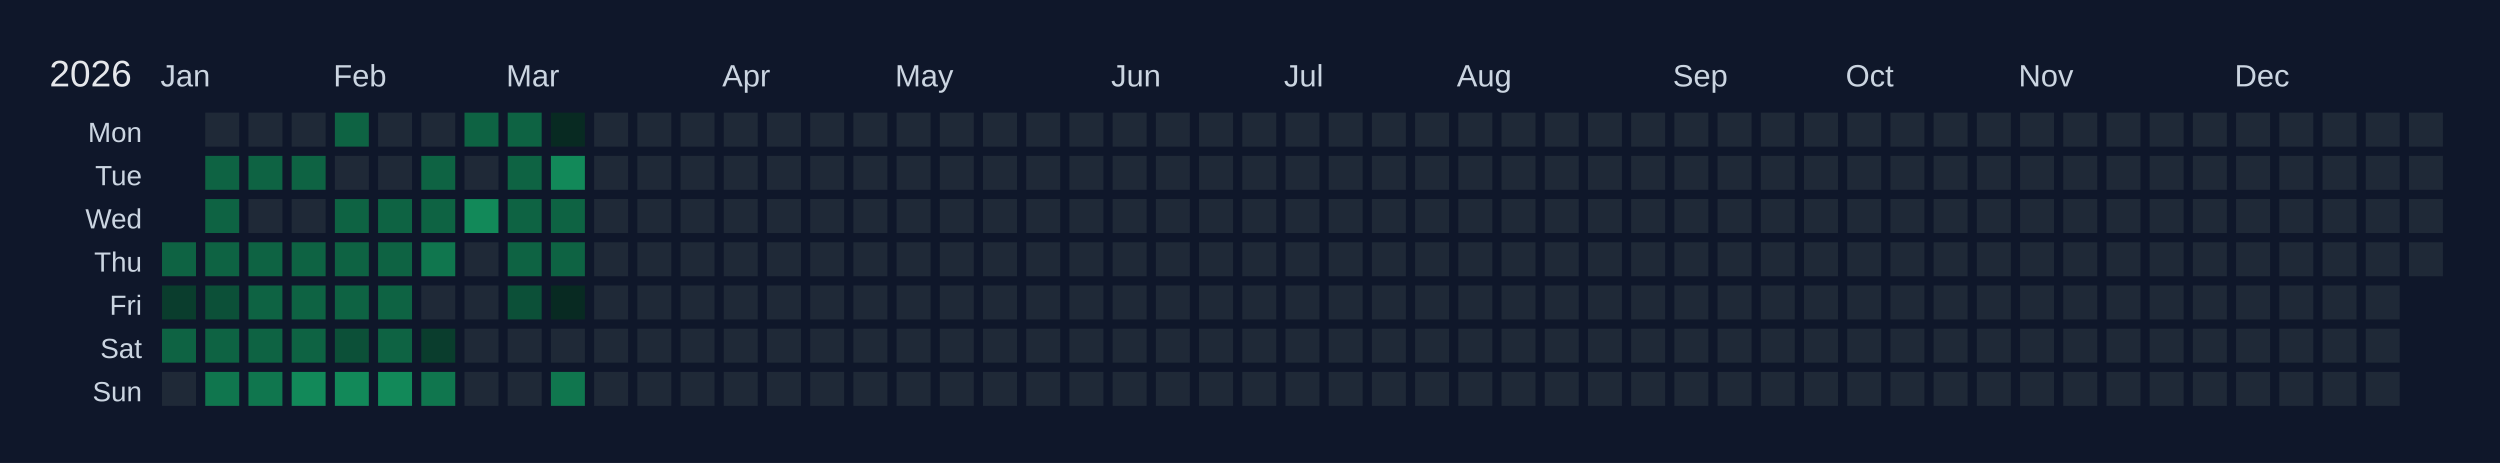
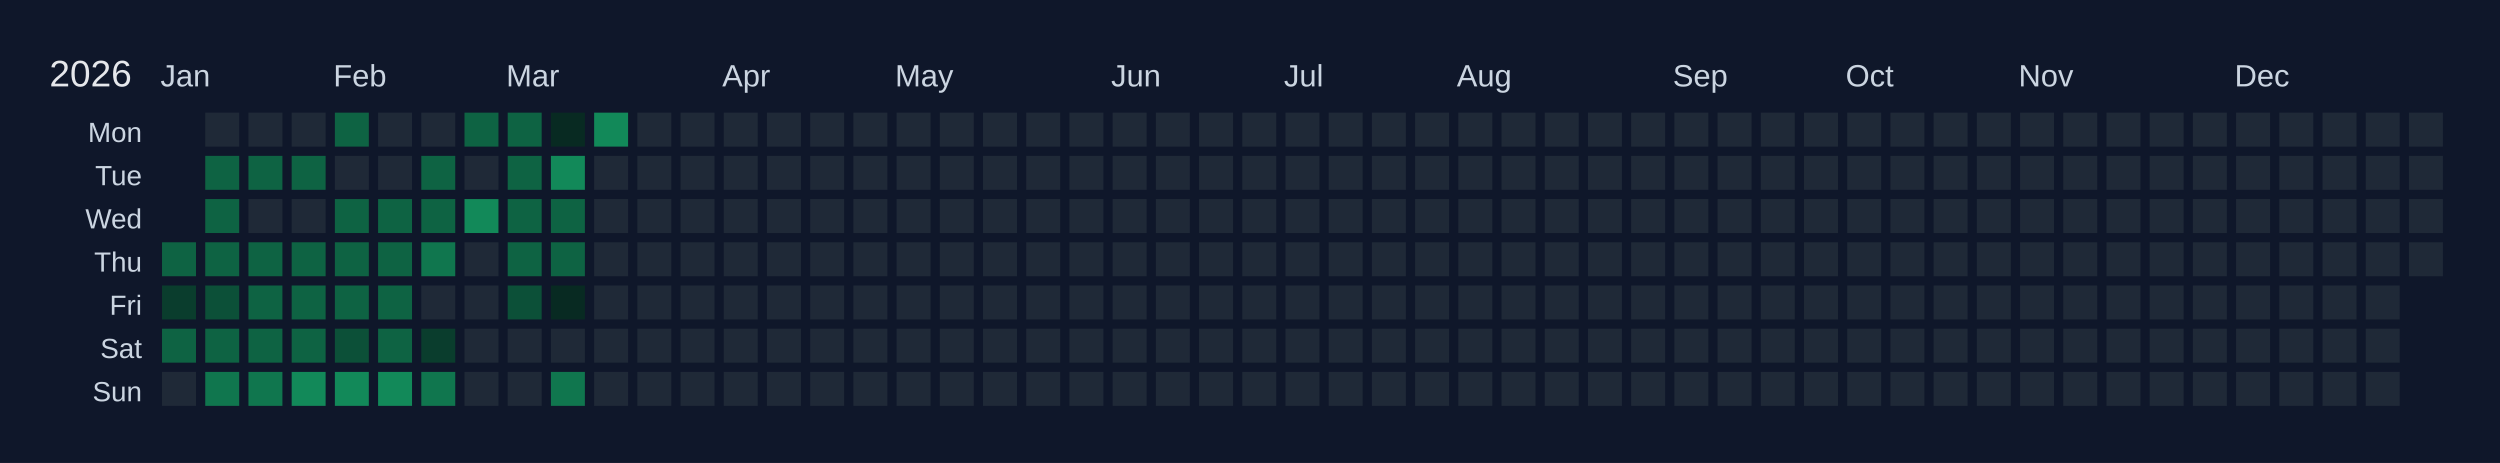
<svg xmlns="http://www.w3.org/2000/svg" width="810" height="150" viewBox="0 0 810 150">
  <rect width="810" height="150" fill="#0f172a" />
  <text x="16" y="28" font-size="12" fill="#e5e7eb" font-family="Arial, sans-serif">2026</text>
  <text x="52" y="28" font-size="10" fill="#cbd5e1" font-family="Arial, sans-serif">Jan</text>
  <text x="108" y="28" font-size="10" fill="#cbd5e1" font-family="Arial, sans-serif">Feb</text>
  <text x="164" y="28" font-size="10" fill="#cbd5e1" font-family="Arial, sans-serif">Mar</text>
  <text x="234" y="28" font-size="10" fill="#cbd5e1" font-family="Arial, sans-serif">Apr</text>
  <text x="290" y="28" font-size="10" fill="#cbd5e1" font-family="Arial, sans-serif">May</text>
  <text x="360" y="28" font-size="10" fill="#cbd5e1" font-family="Arial, sans-serif">Jun</text>
  <text x="416" y="28" font-size="10" fill="#cbd5e1" font-family="Arial, sans-serif">Jul</text>
  <text x="472" y="28" font-size="10" fill="#cbd5e1" font-family="Arial, sans-serif">Aug</text>
  <text x="542" y="28" font-size="10" fill="#cbd5e1" font-family="Arial, sans-serif">Sep</text>
  <text x="598" y="28" font-size="10" fill="#cbd5e1" font-family="Arial, sans-serif">Oct</text>
  <text x="654" y="28" font-size="10" fill="#cbd5e1" font-family="Arial, sans-serif">Nov</text>
  <text x="724" y="28" font-size="10" fill="#cbd5e1" font-family="Arial, sans-serif">Dec</text>
  <text x="46" y="46" font-size="9" fill="#cbd5e1" font-family="Arial, sans-serif" text-anchor="end">Mon</text>
  <text x="46" y="60" font-size="9" fill="#cbd5e1" font-family="Arial, sans-serif" text-anchor="end">Tue</text>
  <text x="46" y="74" font-size="9" fill="#cbd5e1" font-family="Arial, sans-serif" text-anchor="end">Wed</text>
  <text x="46" y="88" font-size="9" fill="#cbd5e1" font-family="Arial, sans-serif" text-anchor="end">Thu</text>
  <text x="46" y="102" font-size="9" fill="#cbd5e1" font-family="Arial, sans-serif" text-anchor="end">Fri</text>
  <text x="46" y="116" font-size="9" fill="#cbd5e1" font-family="Arial, sans-serif" text-anchor="end">Sat</text>
  <text x="46" y="130" font-size="9" fill="#cbd5e1" font-family="Arial, sans-serif" text-anchor="end">Sun</text>
  <g transform="translate(52,36)">
    <rect x="0" y="0" width="12" height="12" fill="#0f172a" stroke="#0f172a" stroke-width="1" />
    <rect x="0" y="14" width="12" height="12" fill="#0f172a" stroke="#0f172a" stroke-width="1" />
    <rect x="0" y="28" width="12" height="12" fill="#0f172a" stroke="#0f172a" stroke-width="1" />
    <rect x="0" y="42" width="12" height="12" fill="#0e6343" stroke="#0f172a" stroke-width="1" data-date="2026-01-01" />
    <rect x="0" y="56" width="12" height="12" fill="#0a3d2d" stroke="#0f172a" stroke-width="1" data-date="2026-01-02" />
    <rect x="0" y="70" width="12" height="12" fill="#0e6343" stroke="#0f172a" stroke-width="1" data-date="2026-01-03" />
    <rect x="0" y="84" width="12" height="12" fill="#1f2937" stroke="#0f172a" stroke-width="1" data-date="2026-01-04" />
    <rect x="14" y="0" width="12" height="12" fill="#1f2937" stroke="#0f172a" stroke-width="1" data-date="2026-01-05" />
    <rect x="14" y="14" width="12" height="12" fill="#0e6343" stroke="#0f172a" stroke-width="1" data-date="2026-01-06" />
    <rect x="14" y="28" width="12" height="12" fill="#0e6343" stroke="#0f172a" stroke-width="1" data-date="2026-01-07" />
    <rect x="14" y="42" width="12" height="12" fill="#0e6343" stroke="#0f172a" stroke-width="1" data-date="2026-01-08" />
    <rect x="14" y="56" width="12" height="12" fill="#0c5038" stroke="#0f172a" stroke-width="1" data-date="2026-01-09" />
    <rect x="14" y="70" width="12" height="12" fill="#0e6343" stroke="#0f172a" stroke-width="1" data-date="2026-01-10" />
    <rect x="14" y="84" width="12" height="12" fill="#10764e" stroke="#0f172a" stroke-width="1" data-date="2026-01-11" />
    <rect x="28" y="0" width="12" height="12" fill="#1f2937" stroke="#0f172a" stroke-width="1" data-date="2026-01-12" />
    <rect x="28" y="14" width="12" height="12" fill="#0e6343" stroke="#0f172a" stroke-width="1" data-date="2026-01-13" />
    <rect x="28" y="28" width="12" height="12" fill="#1f2937" stroke="#0f172a" stroke-width="1" data-date="2026-01-14" />
    <rect x="28" y="42" width="12" height="12" fill="#0e6343" stroke="#0f172a" stroke-width="1" data-date="2026-01-15" />
    <rect x="28" y="56" width="12" height="12" fill="#0e6343" stroke="#0f172a" stroke-width="1" data-date="2026-01-16" />
    <rect x="28" y="70" width="12" height="12" fill="#0e6343" stroke="#0f172a" stroke-width="1" data-date="2026-01-17" />
    <rect x="28" y="84" width="12" height="12" fill="#10764e" stroke="#0f172a" stroke-width="1" data-date="2026-01-18" />
    <rect x="42" y="0" width="12" height="12" fill="#1f2937" stroke="#0f172a" stroke-width="1" data-date="2026-01-19" />
    <rect x="42" y="14" width="12" height="12" fill="#0e6343" stroke="#0f172a" stroke-width="1" data-date="2026-01-20" />
    <rect x="42" y="28" width="12" height="12" fill="#1f2937" stroke="#0f172a" stroke-width="1" data-date="2026-01-21" />
    <rect x="42" y="42" width="12" height="12" fill="#0e6343" stroke="#0f172a" stroke-width="1" data-date="2026-01-22" />
    <rect x="42" y="56" width="12" height="12" fill="#0e6343" stroke="#0f172a" stroke-width="1" data-date="2026-01-23" />
    <rect x="42" y="70" width="12" height="12" fill="#0e6343" stroke="#0f172a" stroke-width="1" data-date="2026-01-24" />
    <rect x="42" y="84" width="12" height="12" fill="#128959" stroke="#0f172a" stroke-width="1" data-date="2026-01-25" />
    <rect x="56" y="0" width="12" height="12" fill="#0e6343" stroke="#0f172a" stroke-width="1" data-date="2026-01-26" />
    <rect x="56" y="14" width="12" height="12" fill="#1f2937" stroke="#0f172a" stroke-width="1" data-date="2026-01-27" />
    <rect x="56" y="28" width="12" height="12" fill="#0e6343" stroke="#0f172a" stroke-width="1" data-date="2026-01-28" />
    <rect x="56" y="42" width="12" height="12" fill="#0e6343" stroke="#0f172a" stroke-width="1" data-date="2026-01-29" />
    <rect x="56" y="56" width="12" height="12" fill="#0e6343" stroke="#0f172a" stroke-width="1" data-date="2026-01-30" />
    <rect x="56" y="70" width="12" height="12" fill="#0c5038" stroke="#0f172a" stroke-width="1" data-date="2026-01-31" />
    <rect x="56" y="84" width="12" height="12" fill="#128959" stroke="#0f172a" stroke-width="1" data-date="2026-02-01" />
    <rect x="70" y="0" width="12" height="12" fill="#1f2937" stroke="#0f172a" stroke-width="1" data-date="2026-02-02" />
    <rect x="70" y="14" width="12" height="12" fill="#1f2937" stroke="#0f172a" stroke-width="1" data-date="2026-02-03" />
    <rect x="70" y="28" width="12" height="12" fill="#0e6343" stroke="#0f172a" stroke-width="1" data-date="2026-02-04" />
    <rect x="70" y="42" width="12" height="12" fill="#0e6343" stroke="#0f172a" stroke-width="1" data-date="2026-02-05" />
    <rect x="70" y="56" width="12" height="12" fill="#0e6343" stroke="#0f172a" stroke-width="1" data-date="2026-02-06" />
    <rect x="70" y="70" width="12" height="12" fill="#0e6343" stroke="#0f172a" stroke-width="1" data-date="2026-02-07" />
    <rect x="70" y="84" width="12" height="12" fill="#128959" stroke="#0f172a" stroke-width="1" data-date="2026-02-08" />
    <rect x="84" y="0" width="12" height="12" fill="#1f2937" stroke="#0f172a" stroke-width="1" data-date="2026-02-09" />
    <rect x="84" y="14" width="12" height="12" fill="#0e6343" stroke="#0f172a" stroke-width="1" data-date="2026-02-10" />
    <rect x="84" y="28" width="12" height="12" fill="#0e6343" stroke="#0f172a" stroke-width="1" data-date="2026-02-11" />
    <rect x="84" y="42" width="12" height="12" fill="#10764e" stroke="#0f172a" stroke-width="1" data-date="2026-02-12" />
    <rect x="84" y="56" width="12" height="12" fill="#1f2937" stroke="#0f172a" stroke-width="1" data-date="2026-02-13" />
    <rect x="84" y="70" width="12" height="12" fill="#0a3d2d" stroke="#0f172a" stroke-width="1" data-date="2026-02-14" />
    <rect x="84" y="84" width="12" height="12" fill="#10764e" stroke="#0f172a" stroke-width="1" data-date="2026-02-15" />
    <rect x="98" y="0" width="12" height="12" fill="#0e6343" stroke="#0f172a" stroke-width="1" data-date="2026-02-16" />
    <rect x="98" y="14" width="12" height="12" fill="#1f2937" stroke="#0f172a" stroke-width="1" data-date="2026-02-17" />
    <rect x="98" y="28" width="12" height="12" fill="#128959" stroke="#0f172a" stroke-width="1" data-date="2026-02-18" />
    <rect x="98" y="42" width="12" height="12" fill="#1f2937" stroke="#0f172a" stroke-width="1" data-date="2026-02-19" />
    <rect x="98" y="56" width="12" height="12" fill="#1f2937" stroke="#0f172a" stroke-width="1" data-date="2026-02-20" />
    <rect x="98" y="70" width="12" height="12" fill="#1f2937" stroke="#0f172a" stroke-width="1" data-date="2026-02-21" />
    <rect x="98" y="84" width="12" height="12" fill="#1f2937" stroke="#0f172a" stroke-width="1" data-date="2026-02-22" />
    <rect x="112" y="0" width="12" height="12" fill="#0e6343" stroke="#0f172a" stroke-width="1" data-date="2026-02-23" />
    <rect x="112" y="14" width="12" height="12" fill="#0e6343" stroke="#0f172a" stroke-width="1" data-date="2026-02-24" />
    <rect x="112" y="28" width="12" height="12" fill="#0e6343" stroke="#0f172a" stroke-width="1" data-date="2026-02-25" />
    <rect x="112" y="42" width="12" height="12" fill="#0e6343" stroke="#0f172a" stroke-width="1" data-date="2026-02-26" />
    <rect x="112" y="56" width="12" height="12" fill="#0c5038" stroke="#0f172a" stroke-width="1" data-date="2026-02-27" />
    <rect x="112" y="70" width="12" height="12" fill="#1f2937" stroke="#0f172a" stroke-width="1" data-date="2026-02-28" />
    <rect x="112" y="84" width="12" height="12" fill="#1f2937" stroke="#0f172a" stroke-width="1" data-date="2026-03-01" />
    <rect x="126" y="0" width="12" height="12" fill="#082a22" stroke="#0f172a" stroke-width="1" data-date="2026-03-02" />
    <rect x="126" y="14" width="12" height="12" fill="#128959" stroke="#0f172a" stroke-width="1" data-date="2026-03-03" />
    <rect x="126" y="28" width="12" height="12" fill="#0e6343" stroke="#0f172a" stroke-width="1" data-date="2026-03-04" />
    <rect x="126" y="42" width="12" height="12" fill="#0e6343" stroke="#0f172a" stroke-width="1" data-date="2026-03-05" />
    <rect x="126" y="56" width="12" height="12" fill="#082a22" stroke="#0f172a" stroke-width="1" data-date="2026-03-06" />
    <rect x="126" y="70" width="12" height="12" fill="#1f2937" stroke="#0f172a" stroke-width="1" data-date="2026-03-07" />
    <rect x="126" y="84" width="12" height="12" fill="#10764e" stroke="#0f172a" stroke-width="1" data-date="2026-03-08" />
-     <rect x="140" y="0" width="12" height="12" fill="#1f2937" stroke="#0f172a" stroke-width="1" data-date="2026-03-09" />
+     <rect x="140" y="0" width="12" height="12" fill="#128959" stroke="#0f172a" stroke-width="1" data-date="2026-03-09" />
    <rect x="140" y="14" width="12" height="12" fill="#1f2937" stroke="#0f172a" stroke-width="1" data-date="2026-03-10" />
    <rect x="140" y="28" width="12" height="12" fill="#1f2937" stroke="#0f172a" stroke-width="1" data-date="2026-03-11" />
    <rect x="140" y="42" width="12" height="12" fill="#1f2937" stroke="#0f172a" stroke-width="1" data-date="2026-03-12" />
    <rect x="140" y="56" width="12" height="12" fill="#1f2937" stroke="#0f172a" stroke-width="1" data-date="2026-03-13" />
    <rect x="140" y="70" width="12" height="12" fill="#1f2937" stroke="#0f172a" stroke-width="1" data-date="2026-03-14" />
    <rect x="140" y="84" width="12" height="12" fill="#1f2937" stroke="#0f172a" stroke-width="1" data-date="2026-03-15" />
    <rect x="154" y="0" width="12" height="12" fill="#1f2937" stroke="#0f172a" stroke-width="1" data-date="2026-03-16" />
    <rect x="154" y="14" width="12" height="12" fill="#1f2937" stroke="#0f172a" stroke-width="1" data-date="2026-03-17" />
    <rect x="154" y="28" width="12" height="12" fill="#1f2937" stroke="#0f172a" stroke-width="1" data-date="2026-03-18" />
    <rect x="154" y="42" width="12" height="12" fill="#1f2937" stroke="#0f172a" stroke-width="1" data-date="2026-03-19" />
    <rect x="154" y="56" width="12" height="12" fill="#1f2937" stroke="#0f172a" stroke-width="1" data-date="2026-03-20" />
    <rect x="154" y="70" width="12" height="12" fill="#1f2937" stroke="#0f172a" stroke-width="1" data-date="2026-03-21" />
    <rect x="154" y="84" width="12" height="12" fill="#1f2937" stroke="#0f172a" stroke-width="1" data-date="2026-03-22" />
    <rect x="168" y="0" width="12" height="12" fill="#1f2937" stroke="#0f172a" stroke-width="1" data-date="2026-03-23" />
    <rect x="168" y="14" width="12" height="12" fill="#1f2937" stroke="#0f172a" stroke-width="1" data-date="2026-03-24" />
    <rect x="168" y="28" width="12" height="12" fill="#1f2937" stroke="#0f172a" stroke-width="1" data-date="2026-03-25" />
    <rect x="168" y="42" width="12" height="12" fill="#1f2937" stroke="#0f172a" stroke-width="1" data-date="2026-03-26" />
    <rect x="168" y="56" width="12" height="12" fill="#1f2937" stroke="#0f172a" stroke-width="1" data-date="2026-03-27" />
    <rect x="168" y="70" width="12" height="12" fill="#1f2937" stroke="#0f172a" stroke-width="1" data-date="2026-03-28" />
    <rect x="168" y="84" width="12" height="12" fill="#1f2937" stroke="#0f172a" stroke-width="1" data-date="2026-03-29" />
    <rect x="182" y="0" width="12" height="12" fill="#1f2937" stroke="#0f172a" stroke-width="1" data-date="2026-03-30" />
    <rect x="182" y="14" width="12" height="12" fill="#1f2937" stroke="#0f172a" stroke-width="1" data-date="2026-03-31" />
    <rect x="182" y="28" width="12" height="12" fill="#1f2937" stroke="#0f172a" stroke-width="1" data-date="2026-04-01" />
    <rect x="182" y="42" width="12" height="12" fill="#1f2937" stroke="#0f172a" stroke-width="1" data-date="2026-04-02" />
    <rect x="182" y="56" width="12" height="12" fill="#1f2937" stroke="#0f172a" stroke-width="1" data-date="2026-04-03" />
    <rect x="182" y="70" width="12" height="12" fill="#1f2937" stroke="#0f172a" stroke-width="1" data-date="2026-04-04" />
    <rect x="182" y="84" width="12" height="12" fill="#1f2937" stroke="#0f172a" stroke-width="1" data-date="2026-04-05" />
    <rect x="196" y="0" width="12" height="12" fill="#1f2937" stroke="#0f172a" stroke-width="1" data-date="2026-04-06" />
    <rect x="196" y="14" width="12" height="12" fill="#1f2937" stroke="#0f172a" stroke-width="1" data-date="2026-04-07" />
    <rect x="196" y="28" width="12" height="12" fill="#1f2937" stroke="#0f172a" stroke-width="1" data-date="2026-04-08" />
    <rect x="196" y="42" width="12" height="12" fill="#1f2937" stroke="#0f172a" stroke-width="1" data-date="2026-04-09" />
    <rect x="196" y="56" width="12" height="12" fill="#1f2937" stroke="#0f172a" stroke-width="1" data-date="2026-04-10" />
    <rect x="196" y="70" width="12" height="12" fill="#1f2937" stroke="#0f172a" stroke-width="1" data-date="2026-04-11" />
    <rect x="196" y="84" width="12" height="12" fill="#1f2937" stroke="#0f172a" stroke-width="1" data-date="2026-04-12" />
    <rect x="210" y="0" width="12" height="12" fill="#1f2937" stroke="#0f172a" stroke-width="1" data-date="2026-04-13" />
    <rect x="210" y="14" width="12" height="12" fill="#1f2937" stroke="#0f172a" stroke-width="1" data-date="2026-04-14" />
    <rect x="210" y="28" width="12" height="12" fill="#1f2937" stroke="#0f172a" stroke-width="1" data-date="2026-04-15" />
    <rect x="210" y="42" width="12" height="12" fill="#1f2937" stroke="#0f172a" stroke-width="1" data-date="2026-04-16" />
    <rect x="210" y="56" width="12" height="12" fill="#1f2937" stroke="#0f172a" stroke-width="1" data-date="2026-04-17" />
    <rect x="210" y="70" width="12" height="12" fill="#1f2937" stroke="#0f172a" stroke-width="1" data-date="2026-04-18" />
    <rect x="210" y="84" width="12" height="12" fill="#1f2937" stroke="#0f172a" stroke-width="1" data-date="2026-04-19" />
    <rect x="224" y="0" width="12" height="12" fill="#1f2937" stroke="#0f172a" stroke-width="1" data-date="2026-04-20" />
    <rect x="224" y="14" width="12" height="12" fill="#1f2937" stroke="#0f172a" stroke-width="1" data-date="2026-04-21" />
    <rect x="224" y="28" width="12" height="12" fill="#1f2937" stroke="#0f172a" stroke-width="1" data-date="2026-04-22" />
    <rect x="224" y="42" width="12" height="12" fill="#1f2937" stroke="#0f172a" stroke-width="1" data-date="2026-04-23" />
    <rect x="224" y="56" width="12" height="12" fill="#1f2937" stroke="#0f172a" stroke-width="1" data-date="2026-04-24" />
    <rect x="224" y="70" width="12" height="12" fill="#1f2937" stroke="#0f172a" stroke-width="1" data-date="2026-04-25" />
    <rect x="224" y="84" width="12" height="12" fill="#1f2937" stroke="#0f172a" stroke-width="1" data-date="2026-04-26" />
    <rect x="238" y="0" width="12" height="12" fill="#1f2937" stroke="#0f172a" stroke-width="1" data-date="2026-04-27" />
    <rect x="238" y="14" width="12" height="12" fill="#1f2937" stroke="#0f172a" stroke-width="1" data-date="2026-04-28" />
    <rect x="238" y="28" width="12" height="12" fill="#1f2937" stroke="#0f172a" stroke-width="1" data-date="2026-04-29" />
    <rect x="238" y="42" width="12" height="12" fill="#1f2937" stroke="#0f172a" stroke-width="1" data-date="2026-04-30" />
    <rect x="238" y="56" width="12" height="12" fill="#1f2937" stroke="#0f172a" stroke-width="1" data-date="2026-05-01" />
    <rect x="238" y="70" width="12" height="12" fill="#1f2937" stroke="#0f172a" stroke-width="1" data-date="2026-05-02" />
    <rect x="238" y="84" width="12" height="12" fill="#1f2937" stroke="#0f172a" stroke-width="1" data-date="2026-05-03" />
    <rect x="252" y="0" width="12" height="12" fill="#1f2937" stroke="#0f172a" stroke-width="1" data-date="2026-05-04" />
    <rect x="252" y="14" width="12" height="12" fill="#1f2937" stroke="#0f172a" stroke-width="1" data-date="2026-05-05" />
    <rect x="252" y="28" width="12" height="12" fill="#1f2937" stroke="#0f172a" stroke-width="1" data-date="2026-05-06" />
    <rect x="252" y="42" width="12" height="12" fill="#1f2937" stroke="#0f172a" stroke-width="1" data-date="2026-05-07" />
    <rect x="252" y="56" width="12" height="12" fill="#1f2937" stroke="#0f172a" stroke-width="1" data-date="2026-05-08" />
    <rect x="252" y="70" width="12" height="12" fill="#1f2937" stroke="#0f172a" stroke-width="1" data-date="2026-05-09" />
    <rect x="252" y="84" width="12" height="12" fill="#1f2937" stroke="#0f172a" stroke-width="1" data-date="2026-05-10" />
    <rect x="266" y="0" width="12" height="12" fill="#1f2937" stroke="#0f172a" stroke-width="1" data-date="2026-05-11" />
    <rect x="266" y="14" width="12" height="12" fill="#1f2937" stroke="#0f172a" stroke-width="1" data-date="2026-05-12" />
    <rect x="266" y="28" width="12" height="12" fill="#1f2937" stroke="#0f172a" stroke-width="1" data-date="2026-05-13" />
    <rect x="266" y="42" width="12" height="12" fill="#1f2937" stroke="#0f172a" stroke-width="1" data-date="2026-05-14" />
    <rect x="266" y="56" width="12" height="12" fill="#1f2937" stroke="#0f172a" stroke-width="1" data-date="2026-05-15" />
    <rect x="266" y="70" width="12" height="12" fill="#1f2937" stroke="#0f172a" stroke-width="1" data-date="2026-05-16" />
    <rect x="266" y="84" width="12" height="12" fill="#1f2937" stroke="#0f172a" stroke-width="1" data-date="2026-05-17" />
    <rect x="280" y="0" width="12" height="12" fill="#1f2937" stroke="#0f172a" stroke-width="1" data-date="2026-05-18" />
    <rect x="280" y="14" width="12" height="12" fill="#1f2937" stroke="#0f172a" stroke-width="1" data-date="2026-05-19" />
    <rect x="280" y="28" width="12" height="12" fill="#1f2937" stroke="#0f172a" stroke-width="1" data-date="2026-05-20" />
    <rect x="280" y="42" width="12" height="12" fill="#1f2937" stroke="#0f172a" stroke-width="1" data-date="2026-05-21" />
    <rect x="280" y="56" width="12" height="12" fill="#1f2937" stroke="#0f172a" stroke-width="1" data-date="2026-05-22" />
    <rect x="280" y="70" width="12" height="12" fill="#1f2937" stroke="#0f172a" stroke-width="1" data-date="2026-05-23" />
    <rect x="280" y="84" width="12" height="12" fill="#1f2937" stroke="#0f172a" stroke-width="1" data-date="2026-05-24" />
    <rect x="294" y="0" width="12" height="12" fill="#1f2937" stroke="#0f172a" stroke-width="1" data-date="2026-05-25" />
    <rect x="294" y="14" width="12" height="12" fill="#1f2937" stroke="#0f172a" stroke-width="1" data-date="2026-05-26" />
    <rect x="294" y="28" width="12" height="12" fill="#1f2937" stroke="#0f172a" stroke-width="1" data-date="2026-05-27" />
    <rect x="294" y="42" width="12" height="12" fill="#1f2937" stroke="#0f172a" stroke-width="1" data-date="2026-05-28" />
    <rect x="294" y="56" width="12" height="12" fill="#1f2937" stroke="#0f172a" stroke-width="1" data-date="2026-05-29" />
    <rect x="294" y="70" width="12" height="12" fill="#1f2937" stroke="#0f172a" stroke-width="1" data-date="2026-05-30" />
    <rect x="294" y="84" width="12" height="12" fill="#1f2937" stroke="#0f172a" stroke-width="1" data-date="2026-05-31" />
    <rect x="308" y="0" width="12" height="12" fill="#1f2937" stroke="#0f172a" stroke-width="1" data-date="2026-06-01" />
    <rect x="308" y="14" width="12" height="12" fill="#1f2937" stroke="#0f172a" stroke-width="1" data-date="2026-06-02" />
    <rect x="308" y="28" width="12" height="12" fill="#1f2937" stroke="#0f172a" stroke-width="1" data-date="2026-06-03" />
    <rect x="308" y="42" width="12" height="12" fill="#1f2937" stroke="#0f172a" stroke-width="1" data-date="2026-06-04" />
    <rect x="308" y="56" width="12" height="12" fill="#1f2937" stroke="#0f172a" stroke-width="1" data-date="2026-06-05" />
    <rect x="308" y="70" width="12" height="12" fill="#1f2937" stroke="#0f172a" stroke-width="1" data-date="2026-06-06" />
    <rect x="308" y="84" width="12" height="12" fill="#1f2937" stroke="#0f172a" stroke-width="1" data-date="2026-06-07" />
    <rect x="322" y="0" width="12" height="12" fill="#1f2937" stroke="#0f172a" stroke-width="1" data-date="2026-06-08" />
    <rect x="322" y="14" width="12" height="12" fill="#1f2937" stroke="#0f172a" stroke-width="1" data-date="2026-06-09" />
    <rect x="322" y="28" width="12" height="12" fill="#1f2937" stroke="#0f172a" stroke-width="1" data-date="2026-06-10" />
    <rect x="322" y="42" width="12" height="12" fill="#1f2937" stroke="#0f172a" stroke-width="1" data-date="2026-06-11" />
    <rect x="322" y="56" width="12" height="12" fill="#1f2937" stroke="#0f172a" stroke-width="1" data-date="2026-06-12" />
    <rect x="322" y="70" width="12" height="12" fill="#1f2937" stroke="#0f172a" stroke-width="1" data-date="2026-06-13" />
    <rect x="322" y="84" width="12" height="12" fill="#1f2937" stroke="#0f172a" stroke-width="1" data-date="2026-06-14" />
    <rect x="336" y="0" width="12" height="12" fill="#1f2937" stroke="#0f172a" stroke-width="1" data-date="2026-06-15" />
    <rect x="336" y="14" width="12" height="12" fill="#1f2937" stroke="#0f172a" stroke-width="1" data-date="2026-06-16" />
    <rect x="336" y="28" width="12" height="12" fill="#1f2937" stroke="#0f172a" stroke-width="1" data-date="2026-06-17" />
    <rect x="336" y="42" width="12" height="12" fill="#1f2937" stroke="#0f172a" stroke-width="1" data-date="2026-06-18" />
    <rect x="336" y="56" width="12" height="12" fill="#1f2937" stroke="#0f172a" stroke-width="1" data-date="2026-06-19" />
    <rect x="336" y="70" width="12" height="12" fill="#1f2937" stroke="#0f172a" stroke-width="1" data-date="2026-06-20" />
    <rect x="336" y="84" width="12" height="12" fill="#1f2937" stroke="#0f172a" stroke-width="1" data-date="2026-06-21" />
    <rect x="350" y="0" width="12" height="12" fill="#1f2937" stroke="#0f172a" stroke-width="1" data-date="2026-06-22" />
    <rect x="350" y="14" width="12" height="12" fill="#1f2937" stroke="#0f172a" stroke-width="1" data-date="2026-06-23" />
    <rect x="350" y="28" width="12" height="12" fill="#1f2937" stroke="#0f172a" stroke-width="1" data-date="2026-06-24" />
    <rect x="350" y="42" width="12" height="12" fill="#1f2937" stroke="#0f172a" stroke-width="1" data-date="2026-06-25" />
    <rect x="350" y="56" width="12" height="12" fill="#1f2937" stroke="#0f172a" stroke-width="1" data-date="2026-06-26" />
    <rect x="350" y="70" width="12" height="12" fill="#1f2937" stroke="#0f172a" stroke-width="1" data-date="2026-06-27" />
    <rect x="350" y="84" width="12" height="12" fill="#1f2937" stroke="#0f172a" stroke-width="1" data-date="2026-06-28" />
    <rect x="364" y="0" width="12" height="12" fill="#1f2937" stroke="#0f172a" stroke-width="1" data-date="2026-06-29" />
    <rect x="364" y="14" width="12" height="12" fill="#1f2937" stroke="#0f172a" stroke-width="1" data-date="2026-06-30" />
    <rect x="364" y="28" width="12" height="12" fill="#1f2937" stroke="#0f172a" stroke-width="1" data-date="2026-07-01" />
    <rect x="364" y="42" width="12" height="12" fill="#1f2937" stroke="#0f172a" stroke-width="1" data-date="2026-07-02" />
    <rect x="364" y="56" width="12" height="12" fill="#1f2937" stroke="#0f172a" stroke-width="1" data-date="2026-07-03" />
    <rect x="364" y="70" width="12" height="12" fill="#1f2937" stroke="#0f172a" stroke-width="1" data-date="2026-07-04" />
    <rect x="364" y="84" width="12" height="12" fill="#1f2937" stroke="#0f172a" stroke-width="1" data-date="2026-07-05" />
    <rect x="378" y="0" width="12" height="12" fill="#1f2937" stroke="#0f172a" stroke-width="1" data-date="2026-07-06" />
    <rect x="378" y="14" width="12" height="12" fill="#1f2937" stroke="#0f172a" stroke-width="1" data-date="2026-07-07" />
    <rect x="378" y="28" width="12" height="12" fill="#1f2937" stroke="#0f172a" stroke-width="1" data-date="2026-07-08" />
    <rect x="378" y="42" width="12" height="12" fill="#1f2937" stroke="#0f172a" stroke-width="1" data-date="2026-07-09" />
    <rect x="378" y="56" width="12" height="12" fill="#1f2937" stroke="#0f172a" stroke-width="1" data-date="2026-07-10" />
    <rect x="378" y="70" width="12" height="12" fill="#1f2937" stroke="#0f172a" stroke-width="1" data-date="2026-07-11" />
    <rect x="378" y="84" width="12" height="12" fill="#1f2937" stroke="#0f172a" stroke-width="1" data-date="2026-07-12" />
    <rect x="392" y="0" width="12" height="12" fill="#1f2937" stroke="#0f172a" stroke-width="1" data-date="2026-07-13" />
    <rect x="392" y="14" width="12" height="12" fill="#1f2937" stroke="#0f172a" stroke-width="1" data-date="2026-07-14" />
    <rect x="392" y="28" width="12" height="12" fill="#1f2937" stroke="#0f172a" stroke-width="1" data-date="2026-07-15" />
    <rect x="392" y="42" width="12" height="12" fill="#1f2937" stroke="#0f172a" stroke-width="1" data-date="2026-07-16" />
    <rect x="392" y="56" width="12" height="12" fill="#1f2937" stroke="#0f172a" stroke-width="1" data-date="2026-07-17" />
    <rect x="392" y="70" width="12" height="12" fill="#1f2937" stroke="#0f172a" stroke-width="1" data-date="2026-07-18" />
    <rect x="392" y="84" width="12" height="12" fill="#1f2937" stroke="#0f172a" stroke-width="1" data-date="2026-07-19" />
    <rect x="406" y="0" width="12" height="12" fill="#1f2937" stroke="#0f172a" stroke-width="1" data-date="2026-07-20" />
    <rect x="406" y="14" width="12" height="12" fill="#1f2937" stroke="#0f172a" stroke-width="1" data-date="2026-07-21" />
    <rect x="406" y="28" width="12" height="12" fill="#1f2937" stroke="#0f172a" stroke-width="1" data-date="2026-07-22" />
    <rect x="406" y="42" width="12" height="12" fill="#1f2937" stroke="#0f172a" stroke-width="1" data-date="2026-07-23" />
    <rect x="406" y="56" width="12" height="12" fill="#1f2937" stroke="#0f172a" stroke-width="1" data-date="2026-07-24" />
    <rect x="406" y="70" width="12" height="12" fill="#1f2937" stroke="#0f172a" stroke-width="1" data-date="2026-07-25" />
    <rect x="406" y="84" width="12" height="12" fill="#1f2937" stroke="#0f172a" stroke-width="1" data-date="2026-07-26" />
    <rect x="420" y="0" width="12" height="12" fill="#1f2937" stroke="#0f172a" stroke-width="1" data-date="2026-07-27" />
    <rect x="420" y="14" width="12" height="12" fill="#1f2937" stroke="#0f172a" stroke-width="1" data-date="2026-07-28" />
    <rect x="420" y="28" width="12" height="12" fill="#1f2937" stroke="#0f172a" stroke-width="1" data-date="2026-07-29" />
    <rect x="420" y="42" width="12" height="12" fill="#1f2937" stroke="#0f172a" stroke-width="1" data-date="2026-07-30" />
    <rect x="420" y="56" width="12" height="12" fill="#1f2937" stroke="#0f172a" stroke-width="1" data-date="2026-07-31" />
    <rect x="420" y="70" width="12" height="12" fill="#1f2937" stroke="#0f172a" stroke-width="1" data-date="2026-08-01" />
    <rect x="420" y="84" width="12" height="12" fill="#1f2937" stroke="#0f172a" stroke-width="1" data-date="2026-08-02" />
    <rect x="434" y="0" width="12" height="12" fill="#1f2937" stroke="#0f172a" stroke-width="1" data-date="2026-08-03" />
    <rect x="434" y="14" width="12" height="12" fill="#1f2937" stroke="#0f172a" stroke-width="1" data-date="2026-08-04" />
    <rect x="434" y="28" width="12" height="12" fill="#1f2937" stroke="#0f172a" stroke-width="1" data-date="2026-08-05" />
    <rect x="434" y="42" width="12" height="12" fill="#1f2937" stroke="#0f172a" stroke-width="1" data-date="2026-08-06" />
    <rect x="434" y="56" width="12" height="12" fill="#1f2937" stroke="#0f172a" stroke-width="1" data-date="2026-08-07" />
    <rect x="434" y="70" width="12" height="12" fill="#1f2937" stroke="#0f172a" stroke-width="1" data-date="2026-08-08" />
    <rect x="434" y="84" width="12" height="12" fill="#1f2937" stroke="#0f172a" stroke-width="1" data-date="2026-08-09" />
    <rect x="448" y="0" width="12" height="12" fill="#1f2937" stroke="#0f172a" stroke-width="1" data-date="2026-08-10" />
    <rect x="448" y="14" width="12" height="12" fill="#1f2937" stroke="#0f172a" stroke-width="1" data-date="2026-08-11" />
    <rect x="448" y="28" width="12" height="12" fill="#1f2937" stroke="#0f172a" stroke-width="1" data-date="2026-08-12" />
    <rect x="448" y="42" width="12" height="12" fill="#1f2937" stroke="#0f172a" stroke-width="1" data-date="2026-08-13" />
    <rect x="448" y="56" width="12" height="12" fill="#1f2937" stroke="#0f172a" stroke-width="1" data-date="2026-08-14" />
    <rect x="448" y="70" width="12" height="12" fill="#1f2937" stroke="#0f172a" stroke-width="1" data-date="2026-08-15" />
    <rect x="448" y="84" width="12" height="12" fill="#1f2937" stroke="#0f172a" stroke-width="1" data-date="2026-08-16" />
    <rect x="462" y="0" width="12" height="12" fill="#1f2937" stroke="#0f172a" stroke-width="1" data-date="2026-08-17" />
    <rect x="462" y="14" width="12" height="12" fill="#1f2937" stroke="#0f172a" stroke-width="1" data-date="2026-08-18" />
    <rect x="462" y="28" width="12" height="12" fill="#1f2937" stroke="#0f172a" stroke-width="1" data-date="2026-08-19" />
    <rect x="462" y="42" width="12" height="12" fill="#1f2937" stroke="#0f172a" stroke-width="1" data-date="2026-08-20" />
    <rect x="462" y="56" width="12" height="12" fill="#1f2937" stroke="#0f172a" stroke-width="1" data-date="2026-08-21" />
    <rect x="462" y="70" width="12" height="12" fill="#1f2937" stroke="#0f172a" stroke-width="1" data-date="2026-08-22" />
    <rect x="462" y="84" width="12" height="12" fill="#1f2937" stroke="#0f172a" stroke-width="1" data-date="2026-08-23" />
    <rect x="476" y="0" width="12" height="12" fill="#1f2937" stroke="#0f172a" stroke-width="1" data-date="2026-08-24" />
    <rect x="476" y="14" width="12" height="12" fill="#1f2937" stroke="#0f172a" stroke-width="1" data-date="2026-08-25" />
    <rect x="476" y="28" width="12" height="12" fill="#1f2937" stroke="#0f172a" stroke-width="1" data-date="2026-08-26" />
    <rect x="476" y="42" width="12" height="12" fill="#1f2937" stroke="#0f172a" stroke-width="1" data-date="2026-08-27" />
    <rect x="476" y="56" width="12" height="12" fill="#1f2937" stroke="#0f172a" stroke-width="1" data-date="2026-08-28" />
    <rect x="476" y="70" width="12" height="12" fill="#1f2937" stroke="#0f172a" stroke-width="1" data-date="2026-08-29" />
    <rect x="476" y="84" width="12" height="12" fill="#1f2937" stroke="#0f172a" stroke-width="1" data-date="2026-08-30" />
    <rect x="490" y="0" width="12" height="12" fill="#1f2937" stroke="#0f172a" stroke-width="1" data-date="2026-08-31" />
    <rect x="490" y="14" width="12" height="12" fill="#1f2937" stroke="#0f172a" stroke-width="1" data-date="2026-09-01" />
    <rect x="490" y="28" width="12" height="12" fill="#1f2937" stroke="#0f172a" stroke-width="1" data-date="2026-09-02" />
    <rect x="490" y="42" width="12" height="12" fill="#1f2937" stroke="#0f172a" stroke-width="1" data-date="2026-09-03" />
    <rect x="490" y="56" width="12" height="12" fill="#1f2937" stroke="#0f172a" stroke-width="1" data-date="2026-09-04" />
    <rect x="490" y="70" width="12" height="12" fill="#1f2937" stroke="#0f172a" stroke-width="1" data-date="2026-09-05" />
    <rect x="490" y="84" width="12" height="12" fill="#1f2937" stroke="#0f172a" stroke-width="1" data-date="2026-09-06" />
    <rect x="504" y="0" width="12" height="12" fill="#1f2937" stroke="#0f172a" stroke-width="1" data-date="2026-09-07" />
    <rect x="504" y="14" width="12" height="12" fill="#1f2937" stroke="#0f172a" stroke-width="1" data-date="2026-09-08" />
    <rect x="504" y="28" width="12" height="12" fill="#1f2937" stroke="#0f172a" stroke-width="1" data-date="2026-09-09" />
    <rect x="504" y="42" width="12" height="12" fill="#1f2937" stroke="#0f172a" stroke-width="1" data-date="2026-09-10" />
    <rect x="504" y="56" width="12" height="12" fill="#1f2937" stroke="#0f172a" stroke-width="1" data-date="2026-09-11" />
    <rect x="504" y="70" width="12" height="12" fill="#1f2937" stroke="#0f172a" stroke-width="1" data-date="2026-09-12" />
    <rect x="504" y="84" width="12" height="12" fill="#1f2937" stroke="#0f172a" stroke-width="1" data-date="2026-09-13" />
    <rect x="518" y="0" width="12" height="12" fill="#1f2937" stroke="#0f172a" stroke-width="1" data-date="2026-09-14" />
    <rect x="518" y="14" width="12" height="12" fill="#1f2937" stroke="#0f172a" stroke-width="1" data-date="2026-09-15" />
    <rect x="518" y="28" width="12" height="12" fill="#1f2937" stroke="#0f172a" stroke-width="1" data-date="2026-09-16" />
    <rect x="518" y="42" width="12" height="12" fill="#1f2937" stroke="#0f172a" stroke-width="1" data-date="2026-09-17" />
    <rect x="518" y="56" width="12" height="12" fill="#1f2937" stroke="#0f172a" stroke-width="1" data-date="2026-09-18" />
    <rect x="518" y="70" width="12" height="12" fill="#1f2937" stroke="#0f172a" stroke-width="1" data-date="2026-09-19" />
    <rect x="518" y="84" width="12" height="12" fill="#1f2937" stroke="#0f172a" stroke-width="1" data-date="2026-09-20" />
    <rect x="532" y="0" width="12" height="12" fill="#1f2937" stroke="#0f172a" stroke-width="1" data-date="2026-09-21" />
    <rect x="532" y="14" width="12" height="12" fill="#1f2937" stroke="#0f172a" stroke-width="1" data-date="2026-09-22" />
    <rect x="532" y="28" width="12" height="12" fill="#1f2937" stroke="#0f172a" stroke-width="1" data-date="2026-09-23" />
    <rect x="532" y="42" width="12" height="12" fill="#1f2937" stroke="#0f172a" stroke-width="1" data-date="2026-09-24" />
    <rect x="532" y="56" width="12" height="12" fill="#1f2937" stroke="#0f172a" stroke-width="1" data-date="2026-09-25" />
    <rect x="532" y="70" width="12" height="12" fill="#1f2937" stroke="#0f172a" stroke-width="1" data-date="2026-09-26" />
    <rect x="532" y="84" width="12" height="12" fill="#1f2937" stroke="#0f172a" stroke-width="1" data-date="2026-09-27" />
    <rect x="546" y="0" width="12" height="12" fill="#1f2937" stroke="#0f172a" stroke-width="1" data-date="2026-09-28" />
    <rect x="546" y="14" width="12" height="12" fill="#1f2937" stroke="#0f172a" stroke-width="1" data-date="2026-09-29" />
    <rect x="546" y="28" width="12" height="12" fill="#1f2937" stroke="#0f172a" stroke-width="1" data-date="2026-09-30" />
    <rect x="546" y="42" width="12" height="12" fill="#1f2937" stroke="#0f172a" stroke-width="1" data-date="2026-10-01" />
    <rect x="546" y="56" width="12" height="12" fill="#1f2937" stroke="#0f172a" stroke-width="1" data-date="2026-10-02" />
    <rect x="546" y="70" width="12" height="12" fill="#1f2937" stroke="#0f172a" stroke-width="1" data-date="2026-10-03" />
    <rect x="546" y="84" width="12" height="12" fill="#1f2937" stroke="#0f172a" stroke-width="1" data-date="2026-10-04" />
    <rect x="560" y="0" width="12" height="12" fill="#1f2937" stroke="#0f172a" stroke-width="1" data-date="2026-10-05" />
    <rect x="560" y="14" width="12" height="12" fill="#1f2937" stroke="#0f172a" stroke-width="1" data-date="2026-10-06" />
    <rect x="560" y="28" width="12" height="12" fill="#1f2937" stroke="#0f172a" stroke-width="1" data-date="2026-10-07" />
    <rect x="560" y="42" width="12" height="12" fill="#1f2937" stroke="#0f172a" stroke-width="1" data-date="2026-10-08" />
    <rect x="560" y="56" width="12" height="12" fill="#1f2937" stroke="#0f172a" stroke-width="1" data-date="2026-10-09" />
    <rect x="560" y="70" width="12" height="12" fill="#1f2937" stroke="#0f172a" stroke-width="1" data-date="2026-10-10" />
    <rect x="560" y="84" width="12" height="12" fill="#1f2937" stroke="#0f172a" stroke-width="1" data-date="2026-10-11" />
    <rect x="574" y="0" width="12" height="12" fill="#1f2937" stroke="#0f172a" stroke-width="1" data-date="2026-10-12" />
    <rect x="574" y="14" width="12" height="12" fill="#1f2937" stroke="#0f172a" stroke-width="1" data-date="2026-10-13" />
    <rect x="574" y="28" width="12" height="12" fill="#1f2937" stroke="#0f172a" stroke-width="1" data-date="2026-10-14" />
    <rect x="574" y="42" width="12" height="12" fill="#1f2937" stroke="#0f172a" stroke-width="1" data-date="2026-10-15" />
    <rect x="574" y="56" width="12" height="12" fill="#1f2937" stroke="#0f172a" stroke-width="1" data-date="2026-10-16" />
    <rect x="574" y="70" width="12" height="12" fill="#1f2937" stroke="#0f172a" stroke-width="1" data-date="2026-10-17" />
    <rect x="574" y="84" width="12" height="12" fill="#1f2937" stroke="#0f172a" stroke-width="1" data-date="2026-10-18" />
    <rect x="588" y="0" width="12" height="12" fill="#1f2937" stroke="#0f172a" stroke-width="1" data-date="2026-10-19" />
    <rect x="588" y="14" width="12" height="12" fill="#1f2937" stroke="#0f172a" stroke-width="1" data-date="2026-10-20" />
    <rect x="588" y="28" width="12" height="12" fill="#1f2937" stroke="#0f172a" stroke-width="1" data-date="2026-10-21" />
    <rect x="588" y="42" width="12" height="12" fill="#1f2937" stroke="#0f172a" stroke-width="1" data-date="2026-10-22" />
    <rect x="588" y="56" width="12" height="12" fill="#1f2937" stroke="#0f172a" stroke-width="1" data-date="2026-10-23" />
    <rect x="588" y="70" width="12" height="12" fill="#1f2937" stroke="#0f172a" stroke-width="1" data-date="2026-10-24" />
    <rect x="588" y="84" width="12" height="12" fill="#1f2937" stroke="#0f172a" stroke-width="1" data-date="2026-10-25" />
    <rect x="602" y="0" width="12" height="12" fill="#1f2937" stroke="#0f172a" stroke-width="1" data-date="2026-10-26" />
    <rect x="602" y="14" width="12" height="12" fill="#1f2937" stroke="#0f172a" stroke-width="1" data-date="2026-10-27" />
    <rect x="602" y="28" width="12" height="12" fill="#1f2937" stroke="#0f172a" stroke-width="1" data-date="2026-10-28" />
    <rect x="602" y="42" width="12" height="12" fill="#1f2937" stroke="#0f172a" stroke-width="1" data-date="2026-10-29" />
    <rect x="602" y="56" width="12" height="12" fill="#1f2937" stroke="#0f172a" stroke-width="1" data-date="2026-10-30" />
    <rect x="602" y="70" width="12" height="12" fill="#1f2937" stroke="#0f172a" stroke-width="1" data-date="2026-10-31" />
    <rect x="602" y="84" width="12" height="12" fill="#1f2937" stroke="#0f172a" stroke-width="1" data-date="2026-11-01" />
    <rect x="616" y="0" width="12" height="12" fill="#1f2937" stroke="#0f172a" stroke-width="1" data-date="2026-11-02" />
    <rect x="616" y="14" width="12" height="12" fill="#1f2937" stroke="#0f172a" stroke-width="1" data-date="2026-11-03" />
    <rect x="616" y="28" width="12" height="12" fill="#1f2937" stroke="#0f172a" stroke-width="1" data-date="2026-11-04" />
    <rect x="616" y="42" width="12" height="12" fill="#1f2937" stroke="#0f172a" stroke-width="1" data-date="2026-11-05" />
    <rect x="616" y="56" width="12" height="12" fill="#1f2937" stroke="#0f172a" stroke-width="1" data-date="2026-11-06" />
    <rect x="616" y="70" width="12" height="12" fill="#1f2937" stroke="#0f172a" stroke-width="1" data-date="2026-11-07" />
    <rect x="616" y="84" width="12" height="12" fill="#1f2937" stroke="#0f172a" stroke-width="1" data-date="2026-11-08" />
    <rect x="630" y="0" width="12" height="12" fill="#1f2937" stroke="#0f172a" stroke-width="1" data-date="2026-11-09" />
    <rect x="630" y="14" width="12" height="12" fill="#1f2937" stroke="#0f172a" stroke-width="1" data-date="2026-11-10" />
    <rect x="630" y="28" width="12" height="12" fill="#1f2937" stroke="#0f172a" stroke-width="1" data-date="2026-11-11" />
    <rect x="630" y="42" width="12" height="12" fill="#1f2937" stroke="#0f172a" stroke-width="1" data-date="2026-11-12" />
    <rect x="630" y="56" width="12" height="12" fill="#1f2937" stroke="#0f172a" stroke-width="1" data-date="2026-11-13" />
    <rect x="630" y="70" width="12" height="12" fill="#1f2937" stroke="#0f172a" stroke-width="1" data-date="2026-11-14" />
    <rect x="630" y="84" width="12" height="12" fill="#1f2937" stroke="#0f172a" stroke-width="1" data-date="2026-11-15" />
    <rect x="644" y="0" width="12" height="12" fill="#1f2937" stroke="#0f172a" stroke-width="1" data-date="2026-11-16" />
    <rect x="644" y="14" width="12" height="12" fill="#1f2937" stroke="#0f172a" stroke-width="1" data-date="2026-11-17" />
    <rect x="644" y="28" width="12" height="12" fill="#1f2937" stroke="#0f172a" stroke-width="1" data-date="2026-11-18" />
    <rect x="644" y="42" width="12" height="12" fill="#1f2937" stroke="#0f172a" stroke-width="1" data-date="2026-11-19" />
    <rect x="644" y="56" width="12" height="12" fill="#1f2937" stroke="#0f172a" stroke-width="1" data-date="2026-11-20" />
    <rect x="644" y="70" width="12" height="12" fill="#1f2937" stroke="#0f172a" stroke-width="1" data-date="2026-11-21" />
    <rect x="644" y="84" width="12" height="12" fill="#1f2937" stroke="#0f172a" stroke-width="1" data-date="2026-11-22" />
    <rect x="658" y="0" width="12" height="12" fill="#1f2937" stroke="#0f172a" stroke-width="1" data-date="2026-11-23" />
    <rect x="658" y="14" width="12" height="12" fill="#1f2937" stroke="#0f172a" stroke-width="1" data-date="2026-11-24" />
    <rect x="658" y="28" width="12" height="12" fill="#1f2937" stroke="#0f172a" stroke-width="1" data-date="2026-11-25" />
    <rect x="658" y="42" width="12" height="12" fill="#1f2937" stroke="#0f172a" stroke-width="1" data-date="2026-11-26" />
    <rect x="658" y="56" width="12" height="12" fill="#1f2937" stroke="#0f172a" stroke-width="1" data-date="2026-11-27" />
    <rect x="658" y="70" width="12" height="12" fill="#1f2937" stroke="#0f172a" stroke-width="1" data-date="2026-11-28" />
    <rect x="658" y="84" width="12" height="12" fill="#1f2937" stroke="#0f172a" stroke-width="1" data-date="2026-11-29" />
    <rect x="672" y="0" width="12" height="12" fill="#1f2937" stroke="#0f172a" stroke-width="1" data-date="2026-11-30" />
    <rect x="672" y="14" width="12" height="12" fill="#1f2937" stroke="#0f172a" stroke-width="1" data-date="2026-12-01" />
    <rect x="672" y="28" width="12" height="12" fill="#1f2937" stroke="#0f172a" stroke-width="1" data-date="2026-12-02" />
    <rect x="672" y="42" width="12" height="12" fill="#1f2937" stroke="#0f172a" stroke-width="1" data-date="2026-12-03" />
    <rect x="672" y="56" width="12" height="12" fill="#1f2937" stroke="#0f172a" stroke-width="1" data-date="2026-12-04" />
    <rect x="672" y="70" width="12" height="12" fill="#1f2937" stroke="#0f172a" stroke-width="1" data-date="2026-12-05" />
    <rect x="672" y="84" width="12" height="12" fill="#1f2937" stroke="#0f172a" stroke-width="1" data-date="2026-12-06" />
    <rect x="686" y="0" width="12" height="12" fill="#1f2937" stroke="#0f172a" stroke-width="1" data-date="2026-12-07" />
    <rect x="686" y="14" width="12" height="12" fill="#1f2937" stroke="#0f172a" stroke-width="1" data-date="2026-12-08" />
    <rect x="686" y="28" width="12" height="12" fill="#1f2937" stroke="#0f172a" stroke-width="1" data-date="2026-12-09" />
    <rect x="686" y="42" width="12" height="12" fill="#1f2937" stroke="#0f172a" stroke-width="1" data-date="2026-12-10" />
    <rect x="686" y="56" width="12" height="12" fill="#1f2937" stroke="#0f172a" stroke-width="1" data-date="2026-12-11" />
    <rect x="686" y="70" width="12" height="12" fill="#1f2937" stroke="#0f172a" stroke-width="1" data-date="2026-12-12" />
    <rect x="686" y="84" width="12" height="12" fill="#1f2937" stroke="#0f172a" stroke-width="1" data-date="2026-12-13" />
    <rect x="700" y="0" width="12" height="12" fill="#1f2937" stroke="#0f172a" stroke-width="1" data-date="2026-12-14" />
    <rect x="700" y="14" width="12" height="12" fill="#1f2937" stroke="#0f172a" stroke-width="1" data-date="2026-12-15" />
    <rect x="700" y="28" width="12" height="12" fill="#1f2937" stroke="#0f172a" stroke-width="1" data-date="2026-12-16" />
    <rect x="700" y="42" width="12" height="12" fill="#1f2937" stroke="#0f172a" stroke-width="1" data-date="2026-12-17" />
    <rect x="700" y="56" width="12" height="12" fill="#1f2937" stroke="#0f172a" stroke-width="1" data-date="2026-12-18" />
    <rect x="700" y="70" width="12" height="12" fill="#1f2937" stroke="#0f172a" stroke-width="1" data-date="2026-12-19" />
    <rect x="700" y="84" width="12" height="12" fill="#1f2937" stroke="#0f172a" stroke-width="1" data-date="2026-12-20" />
    <rect x="714" y="0" width="12" height="12" fill="#1f2937" stroke="#0f172a" stroke-width="1" data-date="2026-12-21" />
    <rect x="714" y="14" width="12" height="12" fill="#1f2937" stroke="#0f172a" stroke-width="1" data-date="2026-12-22" />
    <rect x="714" y="28" width="12" height="12" fill="#1f2937" stroke="#0f172a" stroke-width="1" data-date="2026-12-23" />
    <rect x="714" y="42" width="12" height="12" fill="#1f2937" stroke="#0f172a" stroke-width="1" data-date="2026-12-24" />
    <rect x="714" y="56" width="12" height="12" fill="#1f2937" stroke="#0f172a" stroke-width="1" data-date="2026-12-25" />
    <rect x="714" y="70" width="12" height="12" fill="#1f2937" stroke="#0f172a" stroke-width="1" data-date="2026-12-26" />
    <rect x="714" y="84" width="12" height="12" fill="#1f2937" stroke="#0f172a" stroke-width="1" data-date="2026-12-27" />
    <rect x="728" y="0" width="12" height="12" fill="#1f2937" stroke="#0f172a" stroke-width="1" data-date="2026-12-28" />
    <rect x="728" y="14" width="12" height="12" fill="#1f2937" stroke="#0f172a" stroke-width="1" data-date="2026-12-29" />
    <rect x="728" y="28" width="12" height="12" fill="#1f2937" stroke="#0f172a" stroke-width="1" data-date="2026-12-30" />
    <rect x="728" y="42" width="12" height="12" fill="#1f2937" stroke="#0f172a" stroke-width="1" data-date="2026-12-31" />
    <rect x="728" y="56" width="12" height="12" fill="#0f172a" stroke="#0f172a" stroke-width="1" />
    <rect x="728" y="70" width="12" height="12" fill="#0f172a" stroke="#0f172a" stroke-width="1" />
    <rect x="728" y="84" width="12" height="12" fill="#0f172a" stroke="#0f172a" stroke-width="1" />
  </g>
</svg>
